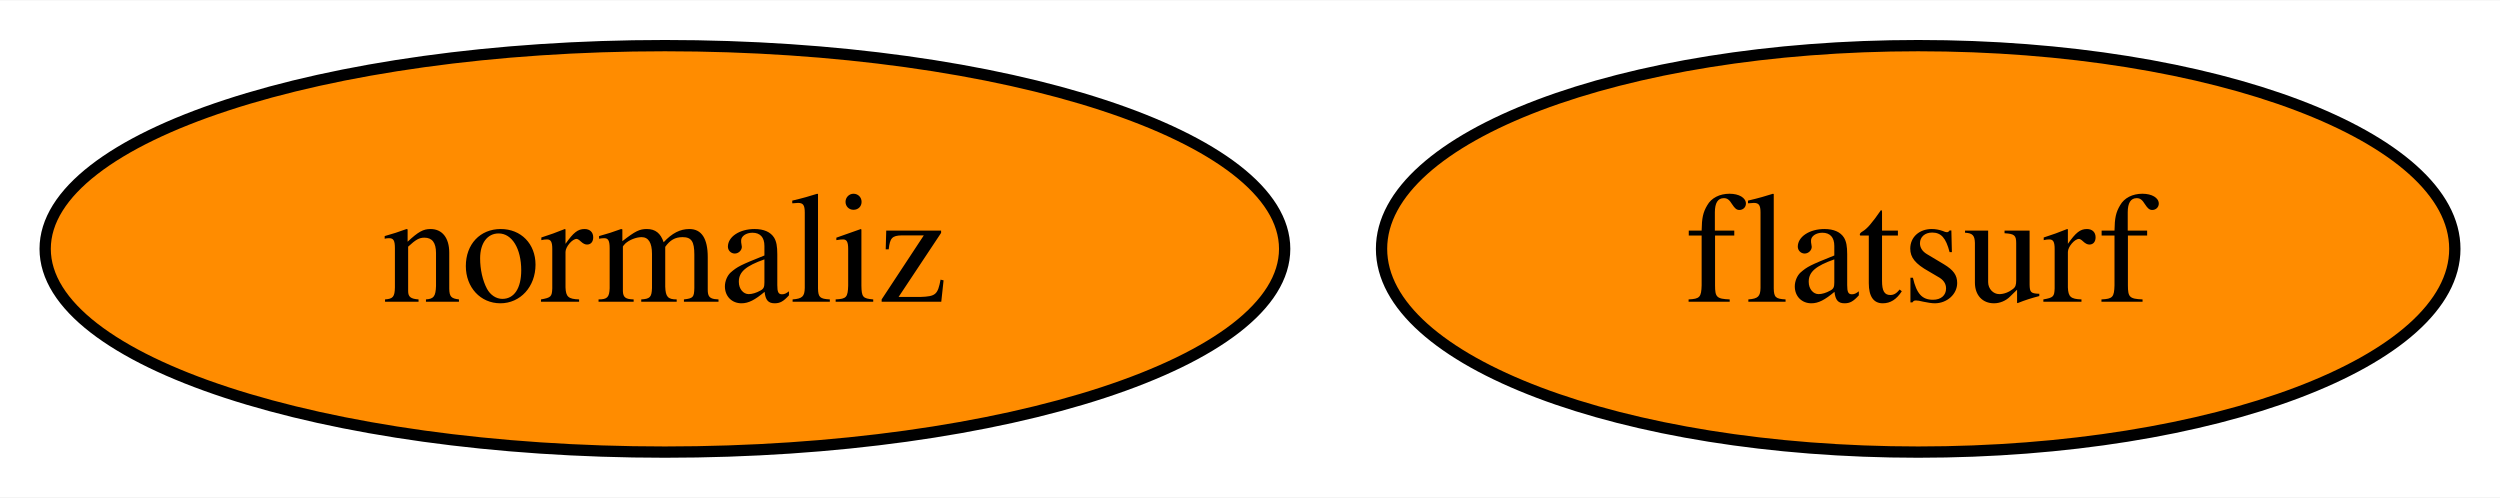
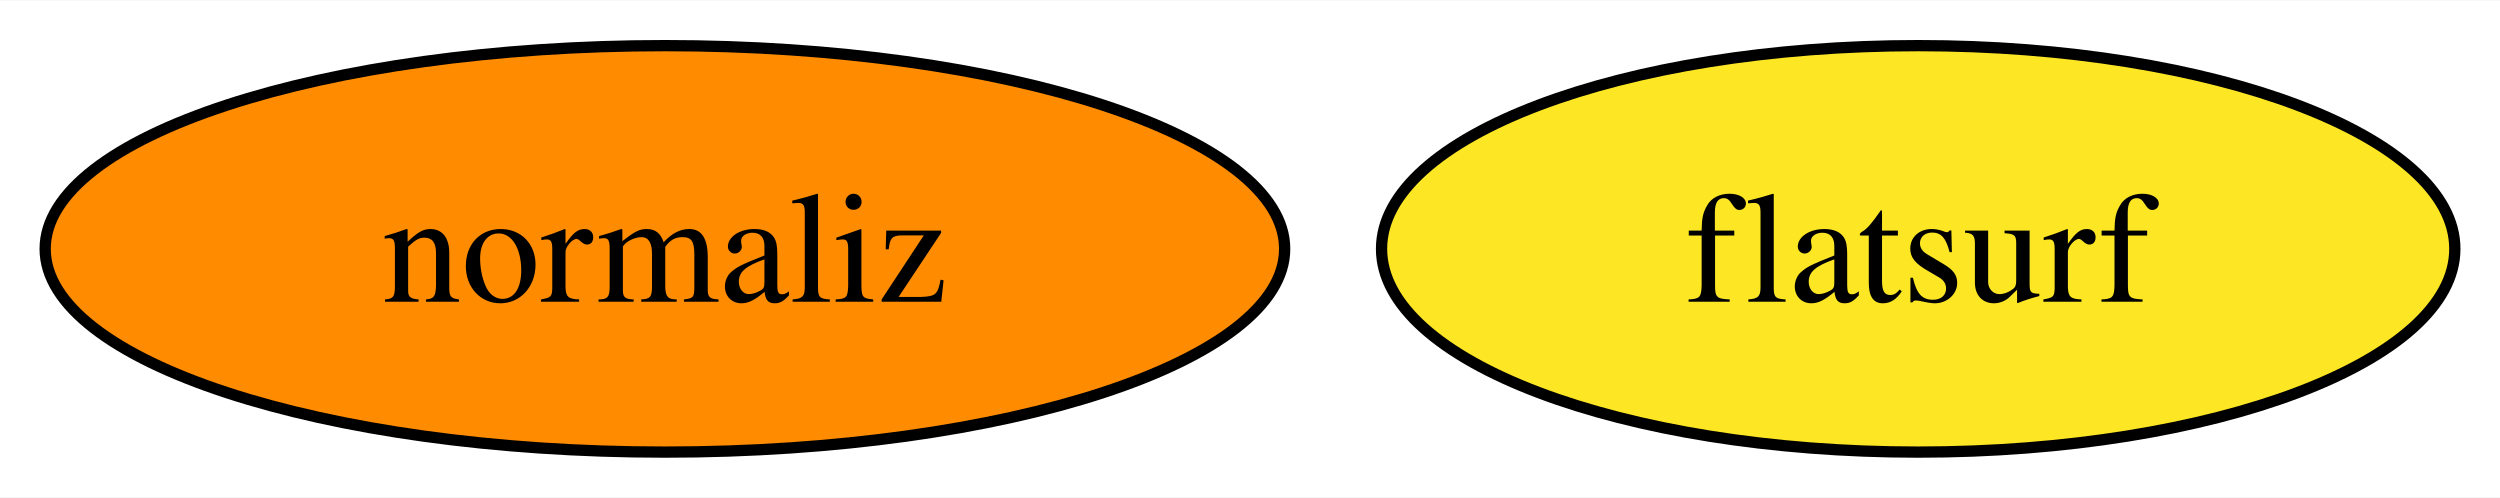
<svg xmlns="http://www.w3.org/2000/svg" xmlns:xlink="http://www.w3.org/1999/xlink" width="221pt" height="44pt" viewBox="0.00 0.00 221.42 44.00">
  <g id="graph0" class="graph" transform="scale(1 1) rotate(0) translate(4 40)">
    <polygon fill="white" stroke="none" points="-4,4 -4,-40 217.42,-40 217.42,4 -4,4" />
    <g id="node1" class="node">
      <g id="a_node1">
        <a xlink:href="https://github.com/conda-forge/normaliz-feedstock" xlink:title="normaliz">
          <ellipse fill="#ff8c00" stroke="black" cx="54.89" cy="-18" rx="54.89" ry="18" />
          <text text-anchor="middle" x="54.89" y="-13.32" font-family="Times,serif" font-size="14.00">normaliz</text>
        </a>
      </g>
    </g>
    <g id="node2" class="node">
      <g id="a_node2">
        <a xlink:href="https://github.com/conda-forge/flatsurf-feedstock" xlink:title="flatsurf">
-           <ellipse fill="#ff8c00" stroke="black" cx="165.89" cy="-18" rx="47.53" ry="18" />
+           <ellipse fill="#fde725" stroke="black" cx="165.89" cy="-18" rx="47.53" ry="18" />
          <text text-anchor="middle" x="165.89" y="-13.32" font-family="Times,serif" font-size="14.00">flatsurf</text>
        </a>
      </g>
    </g>
  </g>
</svg>
